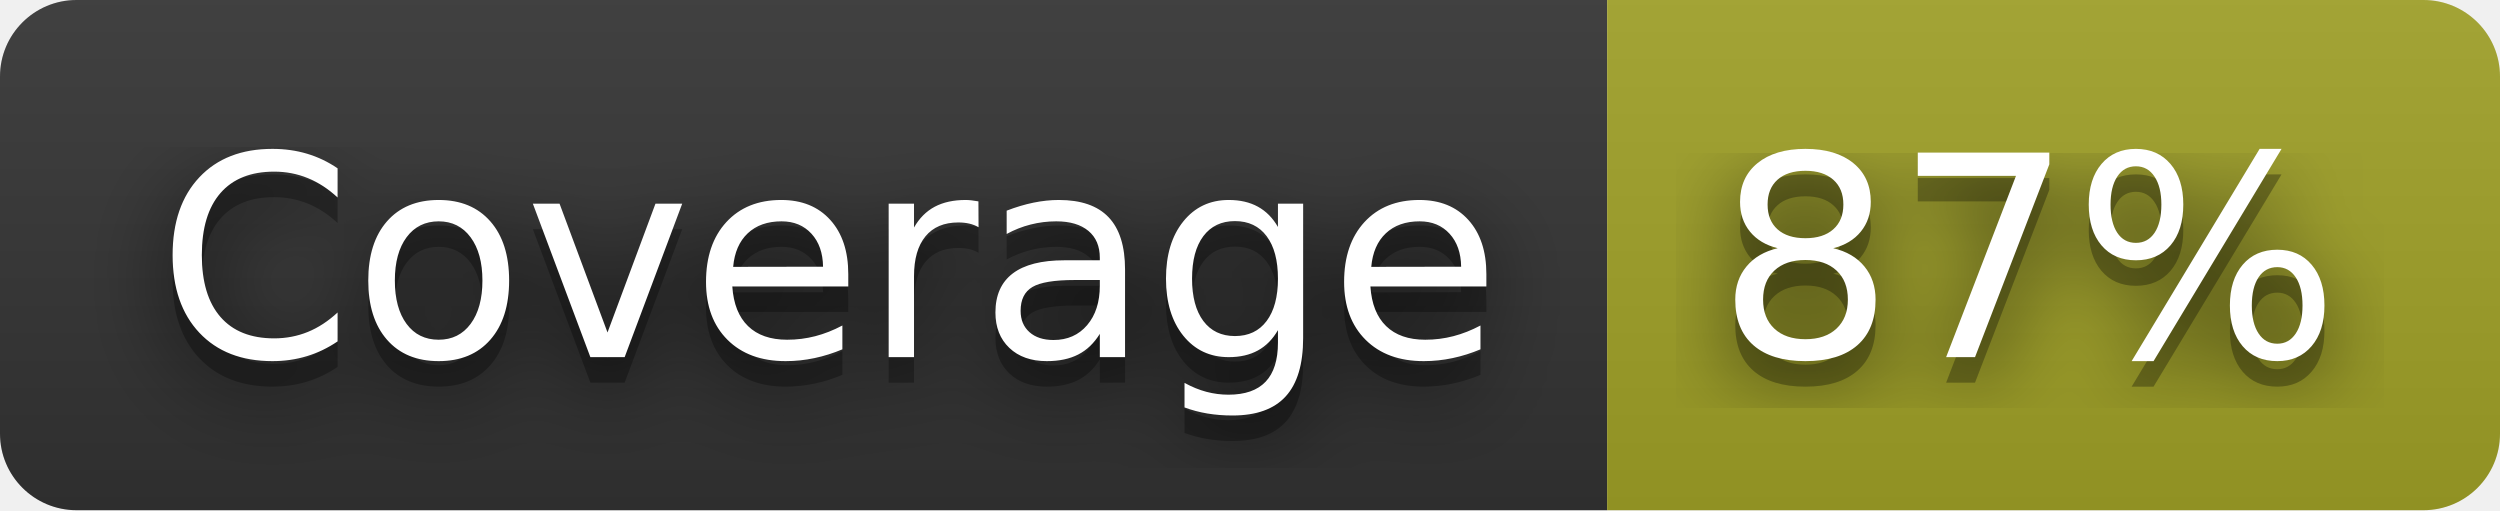
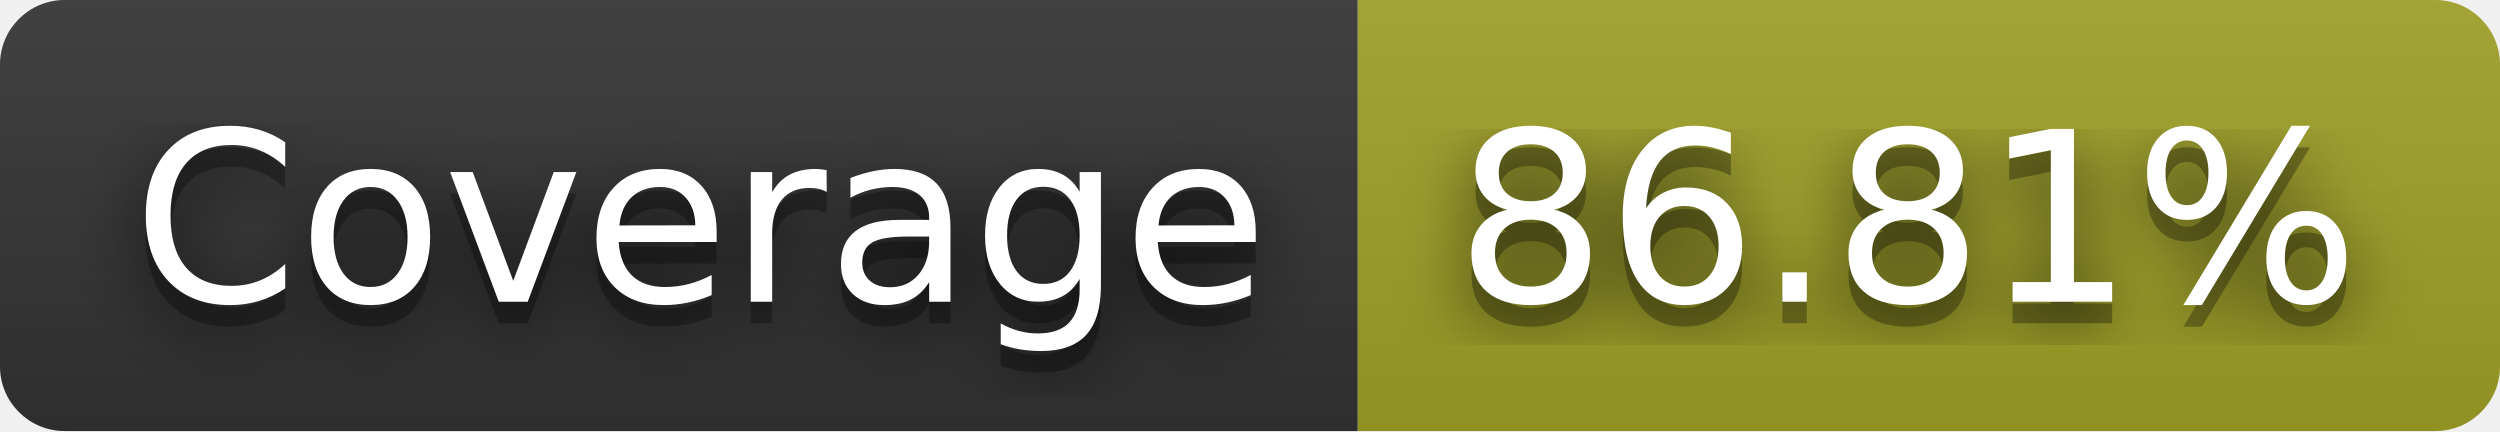
- <svg xmlns="http://www.w3.org/2000/svg" width="98" height="20" role="img" aria-label="Coverage: 87%">
+ <svg xmlns="http://www.w3.org/2000/svg" width="116" height="20" role="img" aria-label="Coverage: 86.81%">
  <filter id="blur">
    <feGaussianBlur in="SourceGraphic" stdDeviation="16" />
  </filter>
  <linearGradient id="s" x2="0" y2="100%">
    <stop offset="0" stop-color="#bbb" stop-opacity=".1" />
    <stop offset="1" stop-opacity=".1" />
  </linearGradient>
  <clipPath id="r">
-     <rect width="98" height="20" rx="3" fill="#fff" />
+     <rect width="116" height="20" rx="3" fill="#fff" />
  </clipPath>
  <g clip-path="url(#r)">
    <rect width="63" height="20" fill="#333" />
-     <rect x="63" width="35" height="20" fill="#a0a127" />
-     <rect width="98" height="20" fill="url(#s)" />
+     <rect x="63" width="53" height="20" fill="#a0a127" />
+     <rect width="116" height="20" fill="url(#s)" />
  </g>
  <g fill="#fff" text-anchor="middle" font-family="Verdana,Geneva,DejaVu Sans,sans-serif" text-rendering="geometricPrecision" font-size="110">
    <text aria-hidden="true" x="325" y="150" fill="#010101" fill-opacity=".80" filter="url(#blur)" transform="scale(.1)" textLength="530">Coverage</text>
    <text aria-hidden="true" x="325" y="150" fill="#010101" fill-opacity=".3" transform="scale(.1)" textLength="530">Coverage</text>
    <text x="325" y="140" transform="scale(.1)" fill="#fff" textLength="530">Coverage</text>
-     <text aria-hidden="true" x="795" y="150" fill="#010101" fill-opacity=".80" filter="url(#blur)" transform="scale(.1)" textLength="250">87%</text>
-     <text aria-hidden="true" x="795" y="150" fill="#010101" fill-opacity=".3" transform="scale(.1)" textLength="250">87%</text>
-     <text x="795" y="140" transform="scale(.1)" fill="#fff" textLength="250">87%</text>
+     <text aria-hidden="true" x="885" y="150" fill="#010101" fill-opacity=".80" filter="url(#blur)" transform="scale(.1)" textLength="430">86.81%</text>
+     <text aria-hidden="true" x="885" y="150" fill="#010101" fill-opacity=".3" transform="scale(.1)" textLength="430">86.81%</text>
+     <text x="885" y="140" transform="scale(.1)" fill="#fff" textLength="430">86.81%</text>
  </g>
</svg>
